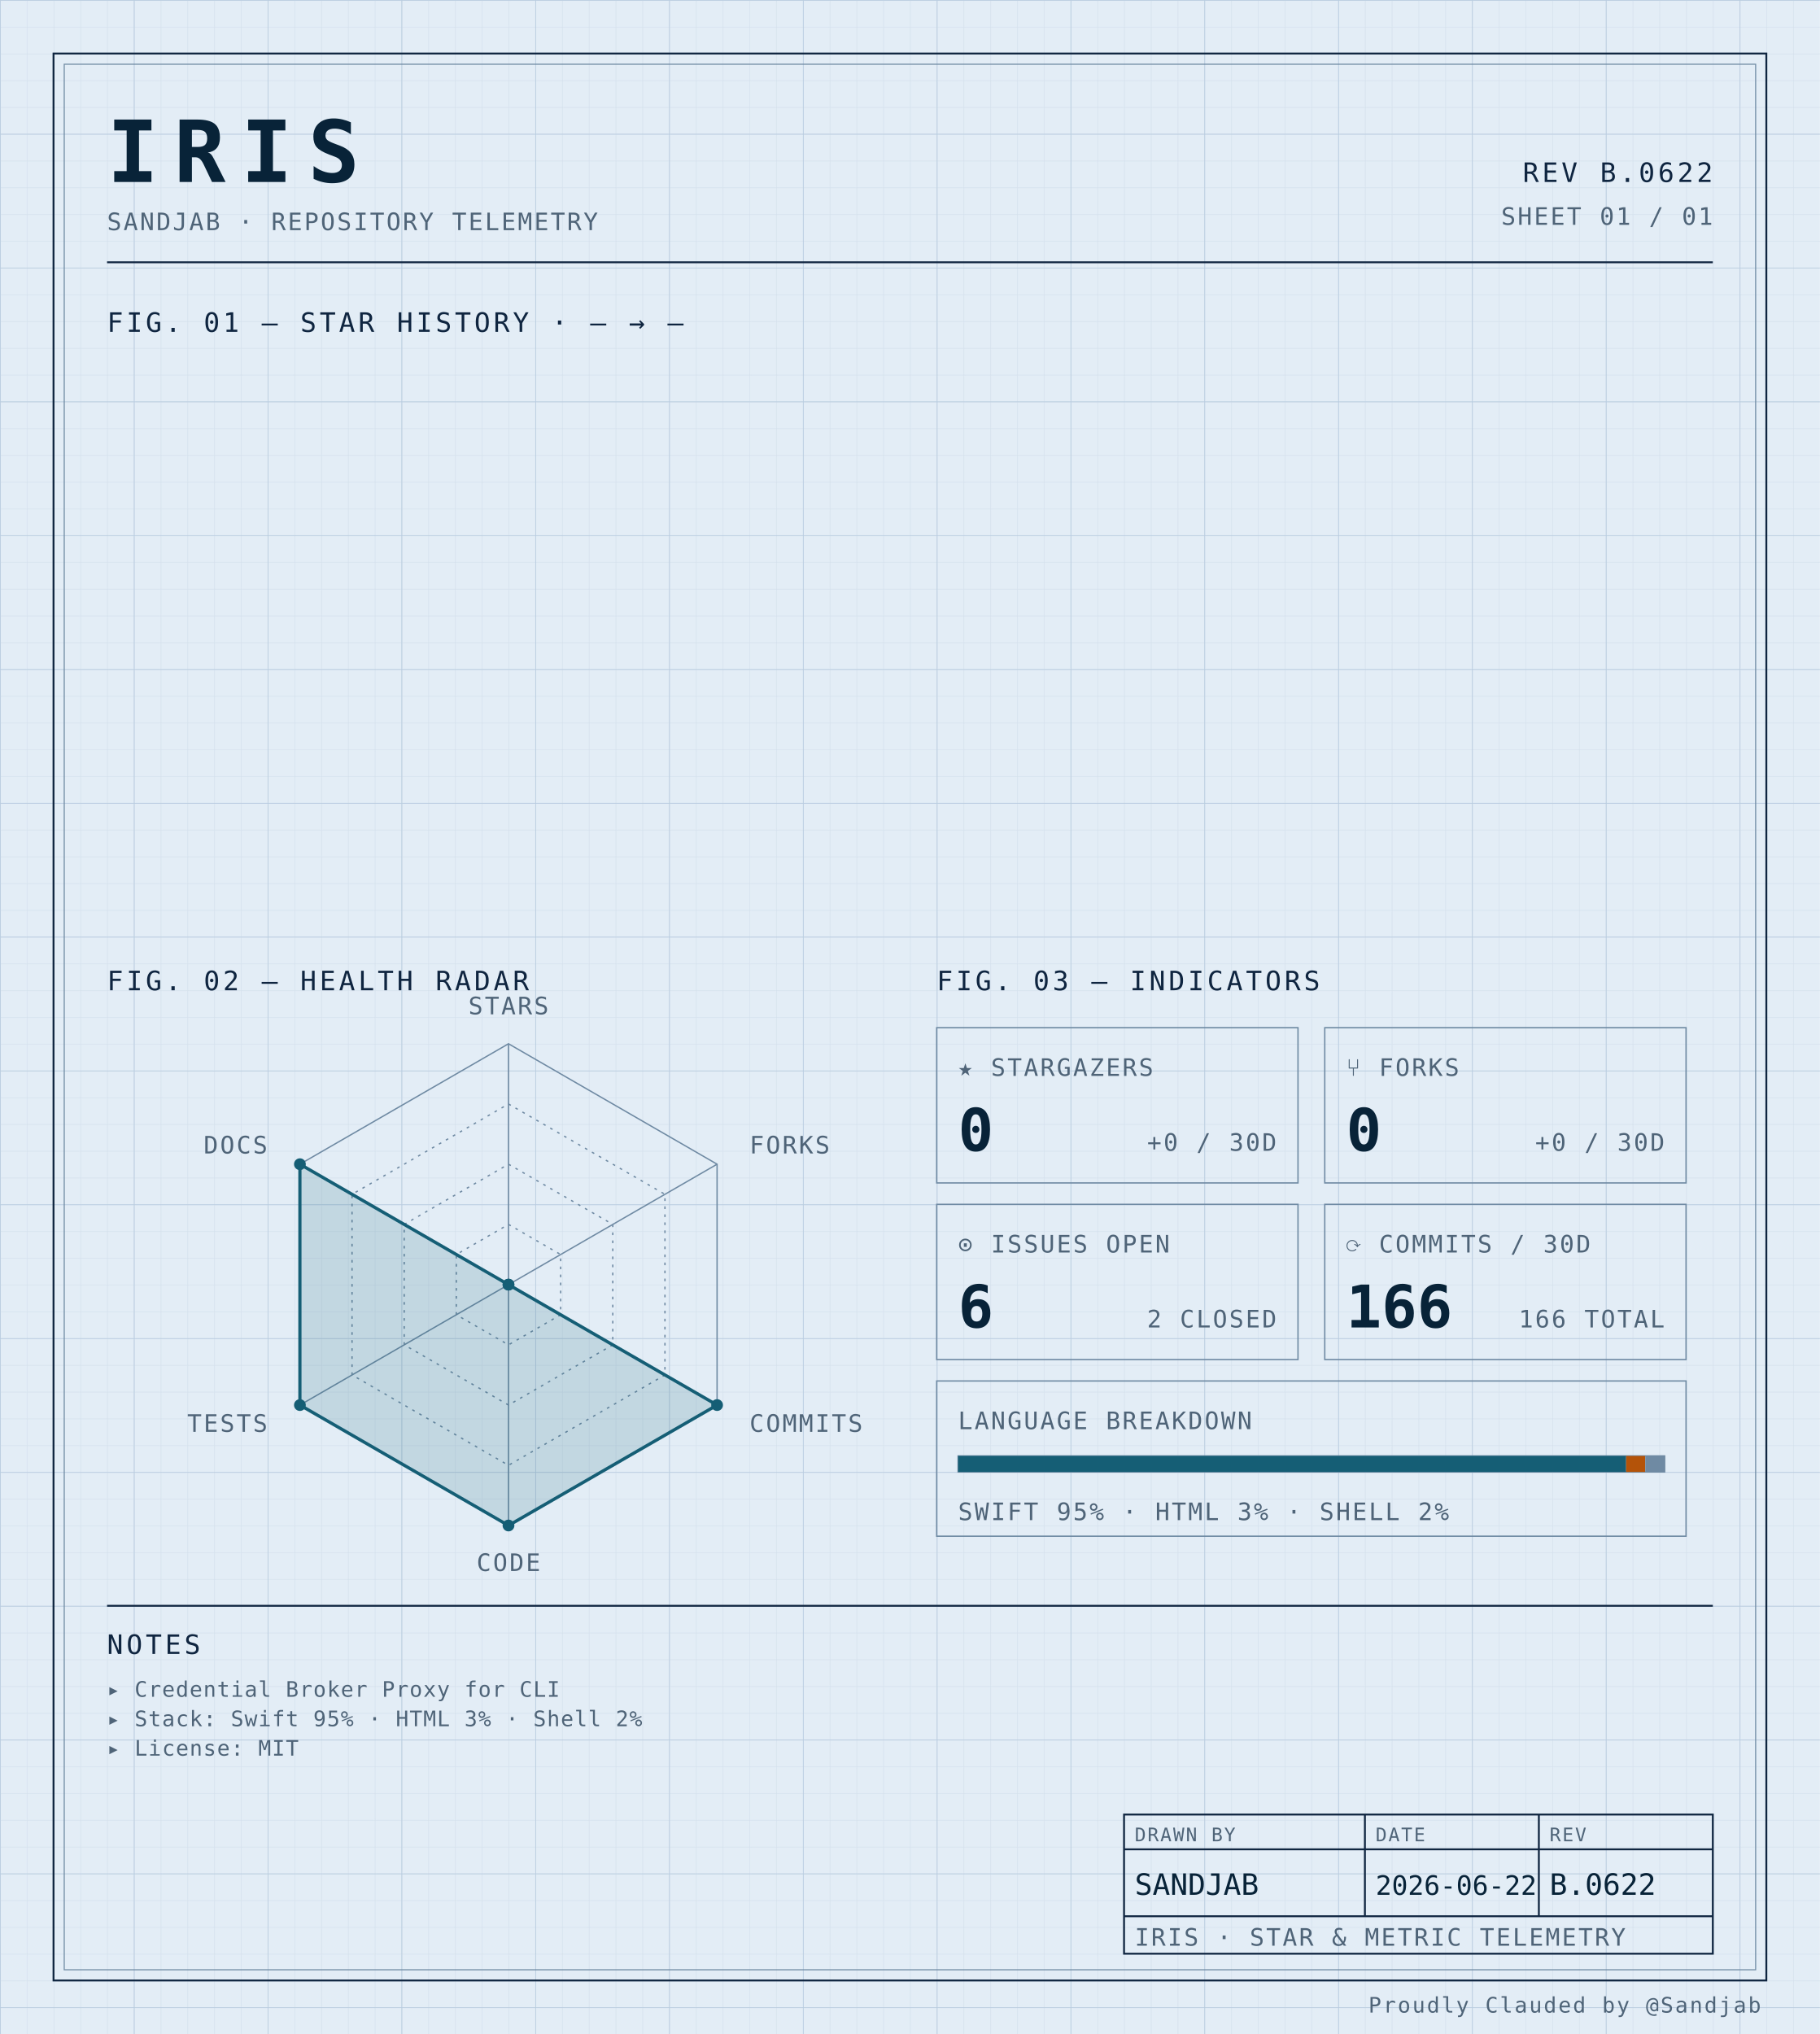
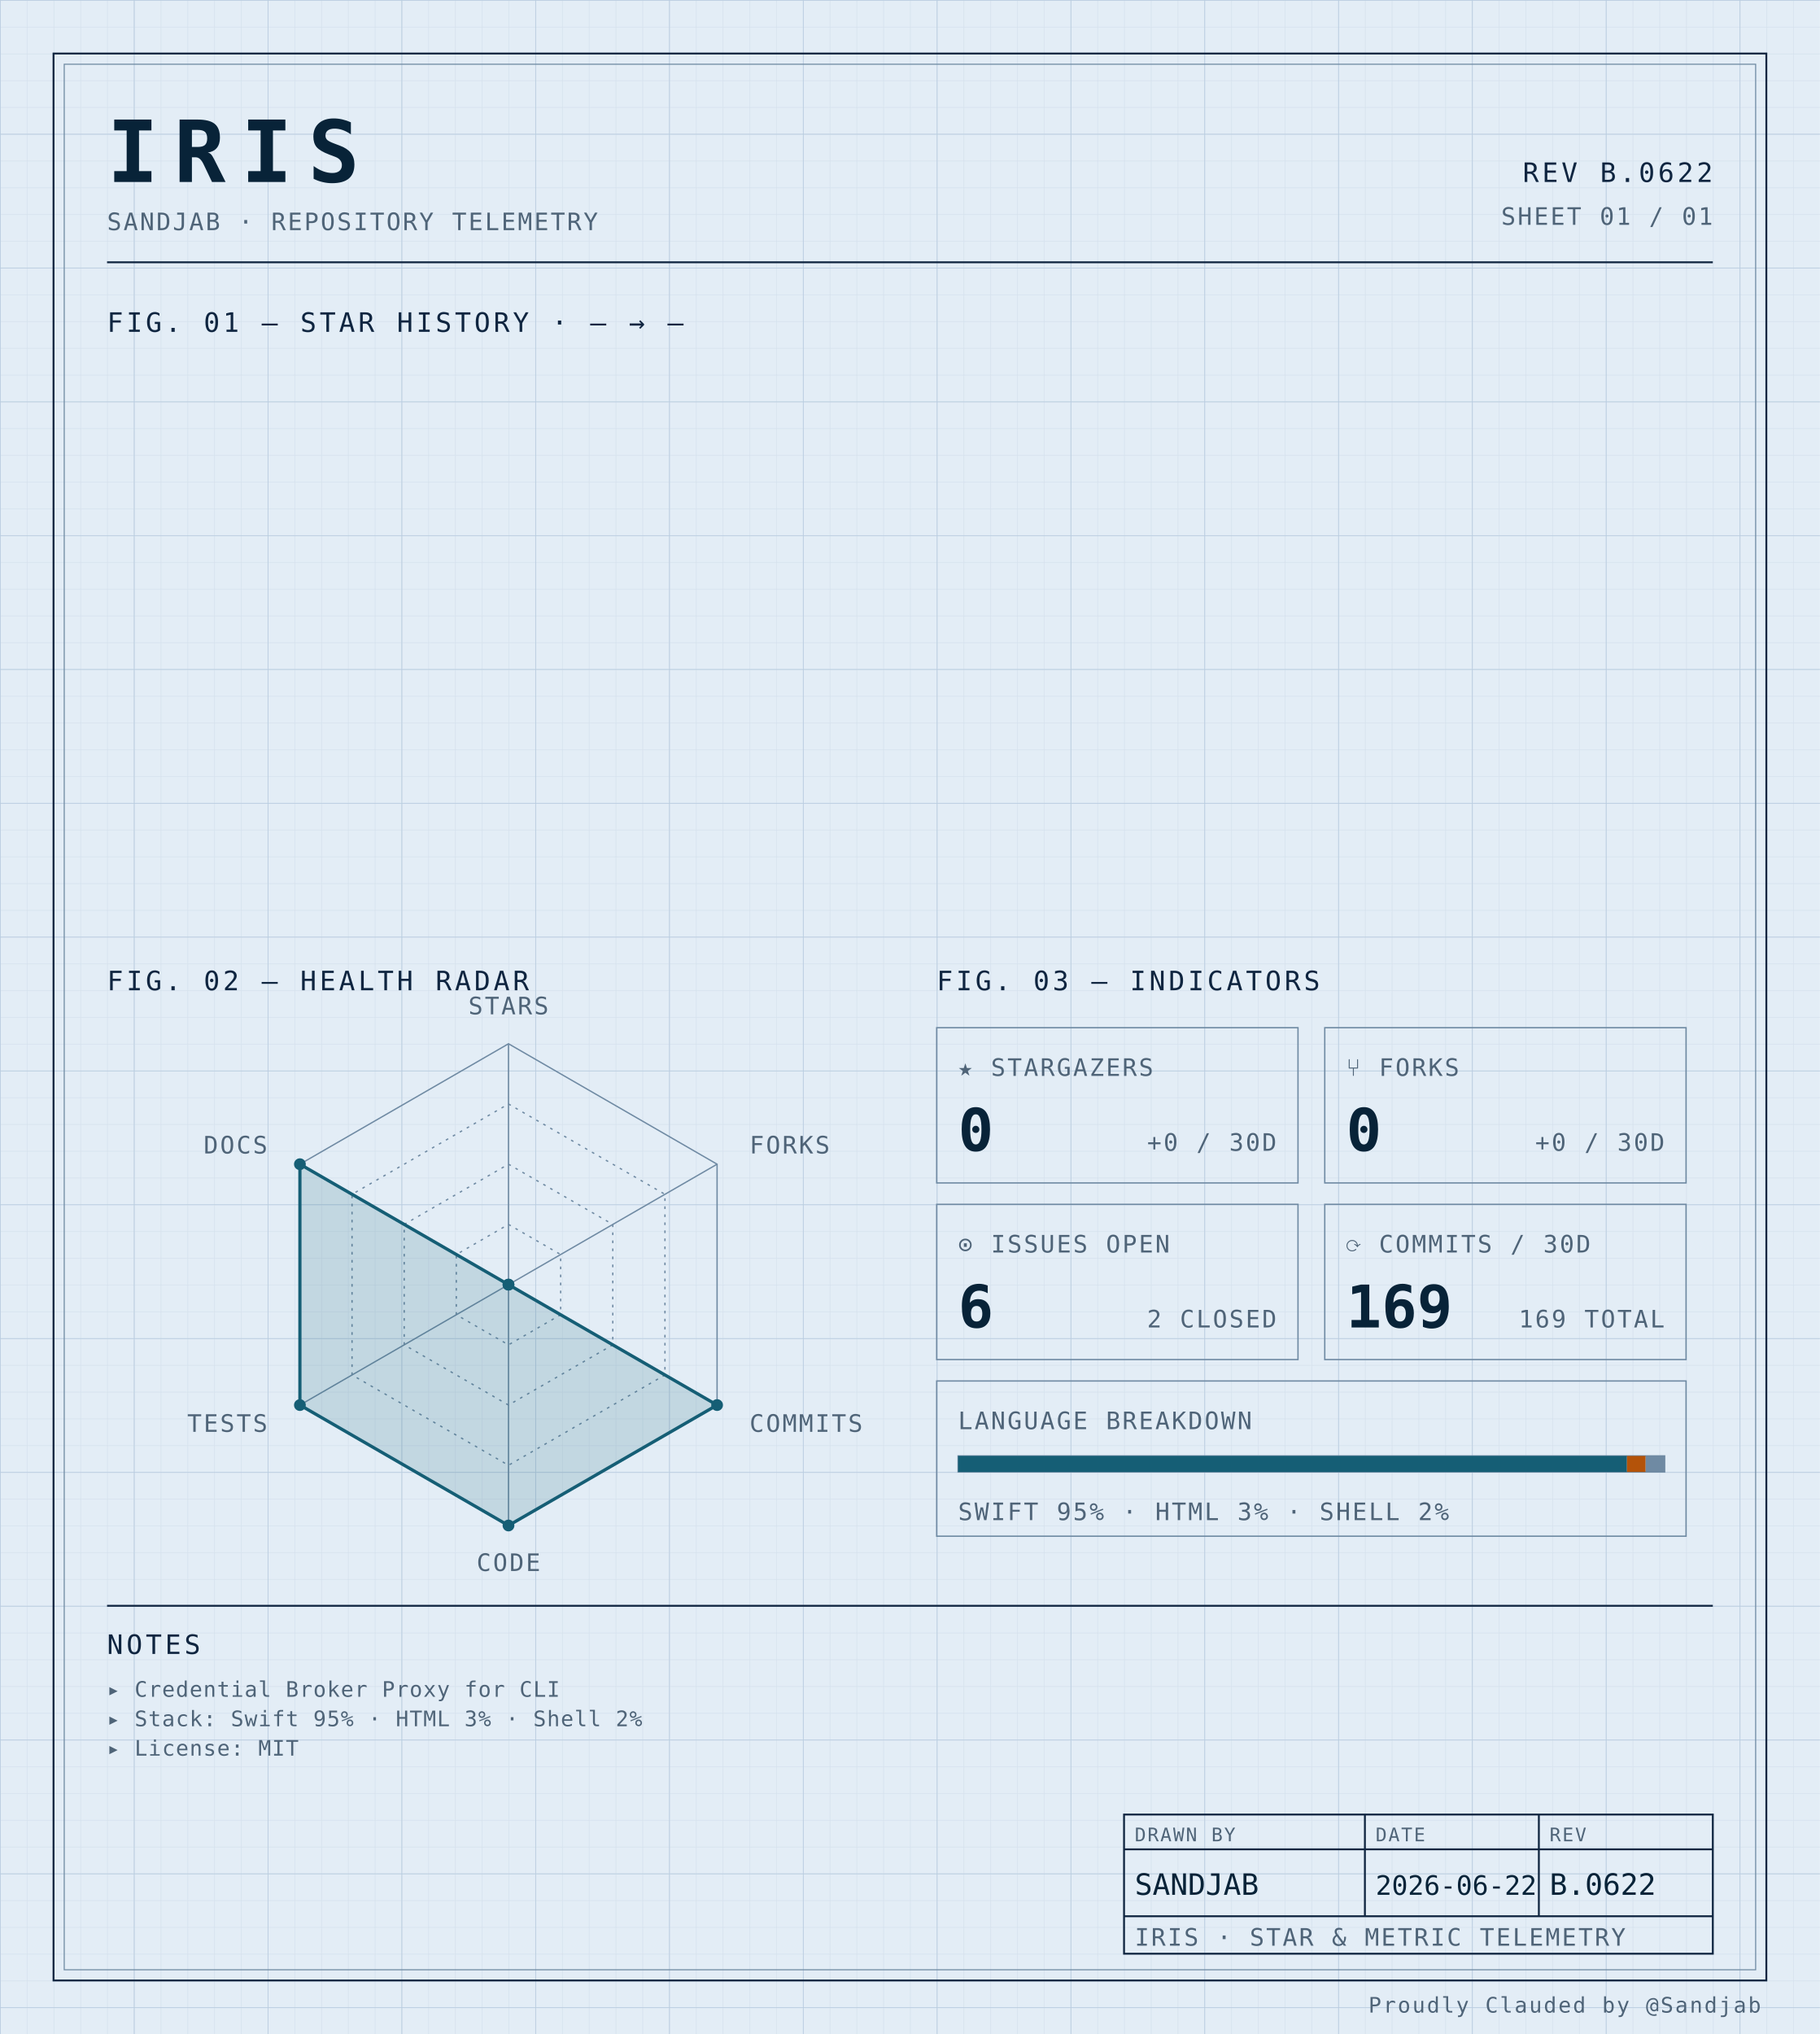
<svg xmlns="http://www.w3.org/2000/svg" width="100%" viewBox="0 0 680 760" role="img">
  <defs>
    <pattern id="grid-fine" width="10" height="10" patternUnits="userSpaceOnUse">
      <path d="M10 0H0V10" fill="none" stroke="#d4e0ec" stroke-width="0.4" />
    </pattern>
    <pattern id="grid-major" width="50" height="50" patternUnits="userSpaceOnUse">
      <path d="M50 0H0V50" fill="none" stroke="#b8cce0" stroke-width="0.5" />
    </pattern>
  </defs>
  <rect x="0" y="0" width="680" height="760" fill="#e3edf6" />
  <rect x="0" y="0" width="680" height="760" fill="url(#grid-fine)" />
  <rect x="0" y="0" width="680" height="760" fill="url(#grid-major)" />
  <rect x="20" y="20" width="640" height="720" fill="none" stroke="#0f2540" stroke-width="0.7" />
  <rect x="24" y="24" width="632" height="712" fill="none" stroke="#6f8aa3" stroke-width="0.4" />
  <text x="40" y="68" font-family="ui-monospace, 'SF Mono', 'JetBrains Mono', 'Cascadia Code', Consolas, monospace" font-size="32" font-weight="700" fill="#082338" text-anchor="start" letter-spacing="0.18em">IRIS</text>
  <text x="40" y="86" font-family="ui-monospace, 'SF Mono', 'JetBrains Mono', 'Cascadia Code', Consolas, monospace" font-size="9" font-weight="400" fill="#4f6478" text-anchor="start" letter-spacing="0.08em">SANDJAB · REPOSITORY TELEMETRY</text>
  <text x="640" y="68" font-family="ui-monospace, 'SF Mono', 'JetBrains Mono', 'Cascadia Code', Consolas, monospace" font-size="10" font-weight="400" fill="#0f2540" text-anchor="end" letter-spacing="0.12em">REV B.0622</text>
  <text x="640" y="84" font-family="ui-monospace, 'SF Mono', 'JetBrains Mono', 'Cascadia Code', Consolas, monospace" font-size="9" font-weight="400" fill="#4f6478" text-anchor="end" letter-spacing="0.08em">SHEET 01 / 01</text>
  <line x1="40" y1="98" x2="640" y2="98" stroke="#0f2540" stroke-width="0.7" />
  <text x="40" y="124" font-family="ui-monospace, 'SF Mono', 'JetBrains Mono', 'Cascadia Code', Consolas, monospace" font-size="10" font-weight="400" fill="#0f2540" text-anchor="start" letter-spacing="0.12em">FIG. 01 — STAR HISTORY · — → —</text>
  <text x="40" y="370" font-family="ui-monospace, 'SF Mono', 'JetBrains Mono', 'Cascadia Code', Consolas, monospace" font-size="10" font-weight="400" fill="#0f2540" text-anchor="start" letter-spacing="0.12em">FIG. 02 — HEALTH RADAR</text>
  <g transform="translate(190 480)">
    <polygon points="0.00,-90.00 77.94,-45.00 77.94,45.00 0.00,90.00 -77.94,45.00 -77.94,-45.00" fill="none" stroke="#6f8aa3" stroke-width="0.5" />
    <polygon points="0.00,-67.50 58.46,-33.75 58.46,33.75 0.00,67.50 -58.46,33.75 -58.46,-33.75" fill="none" stroke="#6f8aa3" stroke-width="0.5" stroke-dasharray="1,2" />
    <polygon points="0.00,-45.00 38.97,-22.50 38.97,22.50 0.00,45.00 -38.97,22.50 -38.97,-22.50" fill="none" stroke="#6f8aa3" stroke-width="0.5" stroke-dasharray="1,2" />
    <polygon points="0.00,-22.50 19.49,-11.25 19.49,11.25 0.00,22.50 -19.49,11.25 -19.49,-11.25" fill="none" stroke="#6f8aa3" stroke-width="0.5" stroke-dasharray="1,2" />
    <line x1="0" y1="0" x2="0.00" y2="-90.00" stroke="#6f8aa3" stroke-width="0.5" />
    <line x1="0" y1="0" x2="77.94" y2="-45.00" stroke="#6f8aa3" stroke-width="0.5" />
    <line x1="0" y1="0" x2="77.94" y2="45.00" stroke="#6f8aa3" stroke-width="0.5" />
    <line x1="0" y1="0" x2="0.00" y2="90.00" stroke="#6f8aa3" stroke-width="0.5" />
    <line x1="0" y1="0" x2="-77.94" y2="45.00" stroke="#6f8aa3" stroke-width="0.5" />
    <line x1="0" y1="0" x2="-77.94" y2="-45.00" stroke="#6f8aa3" stroke-width="0.5" />
    <polygon points="0.00,0.00 0.00,0.00 77.94,45.00 0.00,90.00 -77.94,45.00 -77.94,-45.00" fill="#155e75" fill-opacity="0.16" stroke="#155e75" stroke-width="1.2" />
    <circle cx="0.00" cy="0.00" r="2.2" fill="#155e75" />
    <circle cx="0.00" cy="0.00" r="2.2" fill="#155e75" />
    <circle cx="77.94" cy="45.00" r="2.2" fill="#155e75" />
    <circle cx="0.00" cy="90.00" r="2.2" fill="#155e75" />
    <circle cx="-77.94" cy="45.00" r="2.2" fill="#155e75" />
    <circle cx="-77.94" cy="-45.00" r="2.2" fill="#155e75" />
    <text x="6.3681633555662356e-15" y="-101" font-family="ui-monospace, 'SF Mono', 'JetBrains Mono', 'Cascadia Code', Consolas, monospace" font-size="9" font-weight="400" fill="#4f6478" text-anchor="middle" letter-spacing="0.08em">STARS</text>
    <text x="90.067" y="-49" font-family="ui-monospace, 'SF Mono', 'JetBrains Mono', 'Cascadia Code', Consolas, monospace" font-size="9" font-weight="400" fill="#4f6478" text-anchor="start" letter-spacing="0.08em">FORKS</text>
    <text x="90.067" y="55" font-family="ui-monospace, 'SF Mono', 'JetBrains Mono', 'Cascadia Code', Consolas, monospace" font-size="9" font-weight="400" fill="#4f6478" text-anchor="start" letter-spacing="0.08em">COMMITS</text>
    <text x="6.3681633555662356e-15" y="107" font-family="ui-monospace, 'SF Mono', 'JetBrains Mono', 'Cascadia Code', Consolas, monospace" font-size="9" font-weight="400" fill="#4f6478" text-anchor="middle" letter-spacing="0.08em">CODE</text>
    <text x="-90.067" y="55" font-family="ui-monospace, 'SF Mono', 'JetBrains Mono', 'Cascadia Code', Consolas, monospace" font-size="9" font-weight="400" fill="#4f6478" text-anchor="end" letter-spacing="0.08em">TESTS</text>
    <text x="-90.067" y="-49" font-family="ui-monospace, 'SF Mono', 'JetBrains Mono', 'Cascadia Code', Consolas, monospace" font-size="9" font-weight="400" fill="#4f6478" text-anchor="end" letter-spacing="0.08em">DOCS</text>
  </g>
  <text x="350" y="370" font-family="ui-monospace, 'SF Mono', 'JetBrains Mono', 'Cascadia Code', Consolas, monospace" font-size="10" font-weight="400" fill="#0f2540" text-anchor="start" letter-spacing="0.12em">FIG. 03 — INDICATORS</text>
  <rect x="350" y="384" width="135" height="58" fill="none" stroke="#6f8aa3" stroke-width="0.5" />
  <text x="358" y="402" font-family="ui-monospace, 'SF Mono', 'JetBrains Mono', 'Cascadia Code', Consolas, monospace" font-size="9" font-weight="400" fill="#4f6478" text-anchor="start" letter-spacing="0.08em">★ STARGAZERS</text>
  <text x="358" y="430" font-family="ui-monospace, 'SF Mono', 'JetBrains Mono', 'Cascadia Code', Consolas, monospace" font-size="22" font-weight="700" fill="#082338" text-anchor="start" letter-spacing="normal">0</text>
  <text x="477" y="430" font-family="ui-monospace, 'SF Mono', 'JetBrains Mono', 'Cascadia Code', Consolas, monospace" font-size="9" font-weight="400" fill="#4f6478" text-anchor="end" letter-spacing="0.08em">+0 / 30D</text>
  <rect x="495" y="384" width="135" height="58" fill="none" stroke="#6f8aa3" stroke-width="0.5" />
  <text x="503" y="402" font-family="ui-monospace, 'SF Mono', 'JetBrains Mono', 'Cascadia Code', Consolas, monospace" font-size="9" font-weight="400" fill="#4f6478" text-anchor="start" letter-spacing="0.08em">⑂ FORKS</text>
  <text x="503" y="430" font-family="ui-monospace, 'SF Mono', 'JetBrains Mono', 'Cascadia Code', Consolas, monospace" font-size="22" font-weight="700" fill="#082338" text-anchor="start" letter-spacing="normal">0</text>
  <text x="622" y="430" font-family="ui-monospace, 'SF Mono', 'JetBrains Mono', 'Cascadia Code', Consolas, monospace" font-size="9" font-weight="400" fill="#4f6478" text-anchor="end" letter-spacing="0.08em">+0 / 30D</text>
  <rect x="350" y="450" width="135" height="58" fill="none" stroke="#6f8aa3" stroke-width="0.5" />
  <text x="358" y="468" font-family="ui-monospace, 'SF Mono', 'JetBrains Mono', 'Cascadia Code', Consolas, monospace" font-size="9" font-weight="400" fill="#4f6478" text-anchor="start" letter-spacing="0.08em">⊙ ISSUES OPEN</text>
  <text x="358" y="496" font-family="ui-monospace, 'SF Mono', 'JetBrains Mono', 'Cascadia Code', Consolas, monospace" font-size="22" font-weight="700" fill="#082338" text-anchor="start" letter-spacing="normal">6</text>
  <text x="477" y="496" font-family="ui-monospace, 'SF Mono', 'JetBrains Mono', 'Cascadia Code', Consolas, monospace" font-size="9" font-weight="400" fill="#4f6478" text-anchor="end" letter-spacing="0.08em">2 CLOSED</text>
  <rect x="495" y="450" width="135" height="58" fill="none" stroke="#6f8aa3" stroke-width="0.5" />
  <text x="503" y="468" font-family="ui-monospace, 'SF Mono', 'JetBrains Mono', 'Cascadia Code', Consolas, monospace" font-size="9" font-weight="400" fill="#4f6478" text-anchor="start" letter-spacing="0.08em">⟳ COMMITS / 30D</text>
-   <text x="503" y="496" font-family="ui-monospace, 'SF Mono', 'JetBrains Mono', 'Cascadia Code', Consolas, monospace" font-size="22" font-weight="700" fill="#082338" text-anchor="start" letter-spacing="normal">166</text>
-   <text x="622" y="496" font-family="ui-monospace, 'SF Mono', 'JetBrains Mono', 'Cascadia Code', Consolas, monospace" font-size="9" font-weight="400" fill="#4f6478" text-anchor="end" letter-spacing="0.08em">166 TOTAL</text>
+   <text x="503" y="496" font-family="ui-monospace, 'SF Mono', 'JetBrains Mono', 'Cascadia Code', Consolas, monospace" font-size="22" font-weight="700" fill="#082338" text-anchor="start" letter-spacing="normal">169</text>
+   <text x="622" y="496" font-family="ui-monospace, 'SF Mono', 'JetBrains Mono', 'Cascadia Code', Consolas, monospace" font-size="9" font-weight="400" fill="#4f6478" text-anchor="end" letter-spacing="0.08em">169 TOTAL</text>
  <rect x="350" y="516" width="280" height="58" fill="none" stroke="#6f8aa3" stroke-width="0.5" />
  <text x="358" y="534" font-family="ui-monospace, 'SF Mono', 'JetBrains Mono', 'Cascadia Code', Consolas, monospace" font-size="9" font-weight="400" fill="#4f6478" text-anchor="start" letter-spacing="0.08em">LANGUAGE BREAKDOWN</text>
  <rect x="358" y="544" width="264" height="6" fill="none" stroke="#6f8aa3" stroke-width="0.5" />
-   <rect x="358" y="544" width="249.61" height="6" fill="#155e75" />
-   <rect x="607.607" y="544" width="7.14" height="6" fill="#b45309" />
-   <rect x="614.751" y="544" width="7.25" height="6" fill="#6f8aa3" />
+   <rect x="358" y="544" width="249.92" height="6" fill="#155e75" />
+   <rect x="607.917" y="544" width="6.99" height="6" fill="#b45309" />
+   <rect x="614.907" y="544" width="7.09" height="6" fill="#6f8aa3" />
  <text x="358" y="568" font-family="ui-monospace, 'SF Mono', 'JetBrains Mono', 'Cascadia Code', Consolas, monospace" font-size="9" font-weight="400" fill="#4f6478" text-anchor="start" letter-spacing="0.08em">SWIFT 95% · HTML 3% · SHELL 2%</text>
  <line x1="40" y1="600" x2="640" y2="600" stroke="#0f2540" stroke-width="0.7" />
  <text x="40" y="618" font-family="ui-monospace, 'SF Mono', 'JetBrains Mono', 'Cascadia Code', Consolas, monospace" font-size="10" font-weight="400" fill="#0f2540" text-anchor="start" letter-spacing="0.12em">NOTES</text>
  <text x="40" y="634" font-family="ui-monospace, 'SF Mono', 'JetBrains Mono', 'Cascadia Code', Consolas, monospace" font-size="8" font-weight="400" fill="#4f6478" text-anchor="start" letter-spacing="0.04em">▸ Credential Broker Proxy for CLI</text>
  <text x="40" y="645" font-family="ui-monospace, 'SF Mono', 'JetBrains Mono', 'Cascadia Code', Consolas, monospace" font-size="8" font-weight="400" fill="#4f6478" text-anchor="start" letter-spacing="0.04em">▸ Stack: Swift 95% · HTML 3% · Shell 2%</text>
  <text x="40" y="656" font-family="ui-monospace, 'SF Mono', 'JetBrains Mono', 'Cascadia Code', Consolas, monospace" font-size="8" font-weight="400" fill="#4f6478" text-anchor="start" letter-spacing="0.04em">▸ License: MIT</text>
  <rect x="420" y="678" width="220" height="52" fill="none" stroke="#0f2540" stroke-width="0.7" />
  <line x1="420" y1="691" x2="640" y2="691" stroke="#0f2540" stroke-width="0.7" />
  <line x1="420" y1="716" x2="640" y2="716" stroke="#0f2540" stroke-width="0.7" />
  <line x1="510" y1="678" x2="510" y2="716" stroke="#0f2540" stroke-width="0.7" />
  <line x1="575" y1="678" x2="575" y2="716" stroke="#0f2540" stroke-width="0.7" />
  <text x="424" y="688" font-family="ui-monospace, 'SF Mono', 'JetBrains Mono', 'Cascadia Code', Consolas, monospace" font-size="7" font-weight="400" fill="#4f6478" text-anchor="start" letter-spacing="0.08em">DRAWN BY</text>
  <text x="514" y="688" font-family="ui-monospace, 'SF Mono', 'JetBrains Mono', 'Cascadia Code', Consolas, monospace" font-size="7" font-weight="400" fill="#4f6478" text-anchor="start" letter-spacing="0.08em">DATE</text>
  <text x="579" y="688" font-family="ui-monospace, 'SF Mono', 'JetBrains Mono', 'Cascadia Code', Consolas, monospace" font-size="7" font-weight="400" fill="#4f6478" text-anchor="start" letter-spacing="0.08em">REV</text>
  <text x="424" y="708" font-family="ui-monospace, 'SF Mono', 'JetBrains Mono', 'Cascadia Code', Consolas, monospace" font-size="11" font-weight="400" fill="#082338" text-anchor="start" letter-spacing="normal">SANDJAB</text>
  <text x="514" y="708" font-family="ui-monospace, 'SF Mono', 'JetBrains Mono', 'Cascadia Code', Consolas, monospace" font-size="10" font-weight="400" fill="#082338" text-anchor="start" letter-spacing="normal">2026-06-22</text>
  <text x="579" y="708" font-family="ui-monospace, 'SF Mono', 'JetBrains Mono', 'Cascadia Code', Consolas, monospace" font-size="11" font-weight="400" fill="#082338" text-anchor="start" letter-spacing="normal">B.0622</text>
  <text x="424" y="727" font-family="ui-monospace, 'SF Mono', 'JetBrains Mono', 'Cascadia Code', Consolas, monospace" font-size="9" font-weight="400" fill="#4f6478" text-anchor="start" letter-spacing="0.08em">IRIS · STAR &amp; METRIC TELEMETRY</text>
  <text x="658" y="752" font-family="ui-monospace, 'SF Mono', 'JetBrains Mono', 'Cascadia Code', Consolas, monospace" font-size="8" font-weight="400" fill="#4f6478" text-anchor="end" letter-spacing="0.08em">Proudly Clauded by @Sandjab</text>
</svg>
